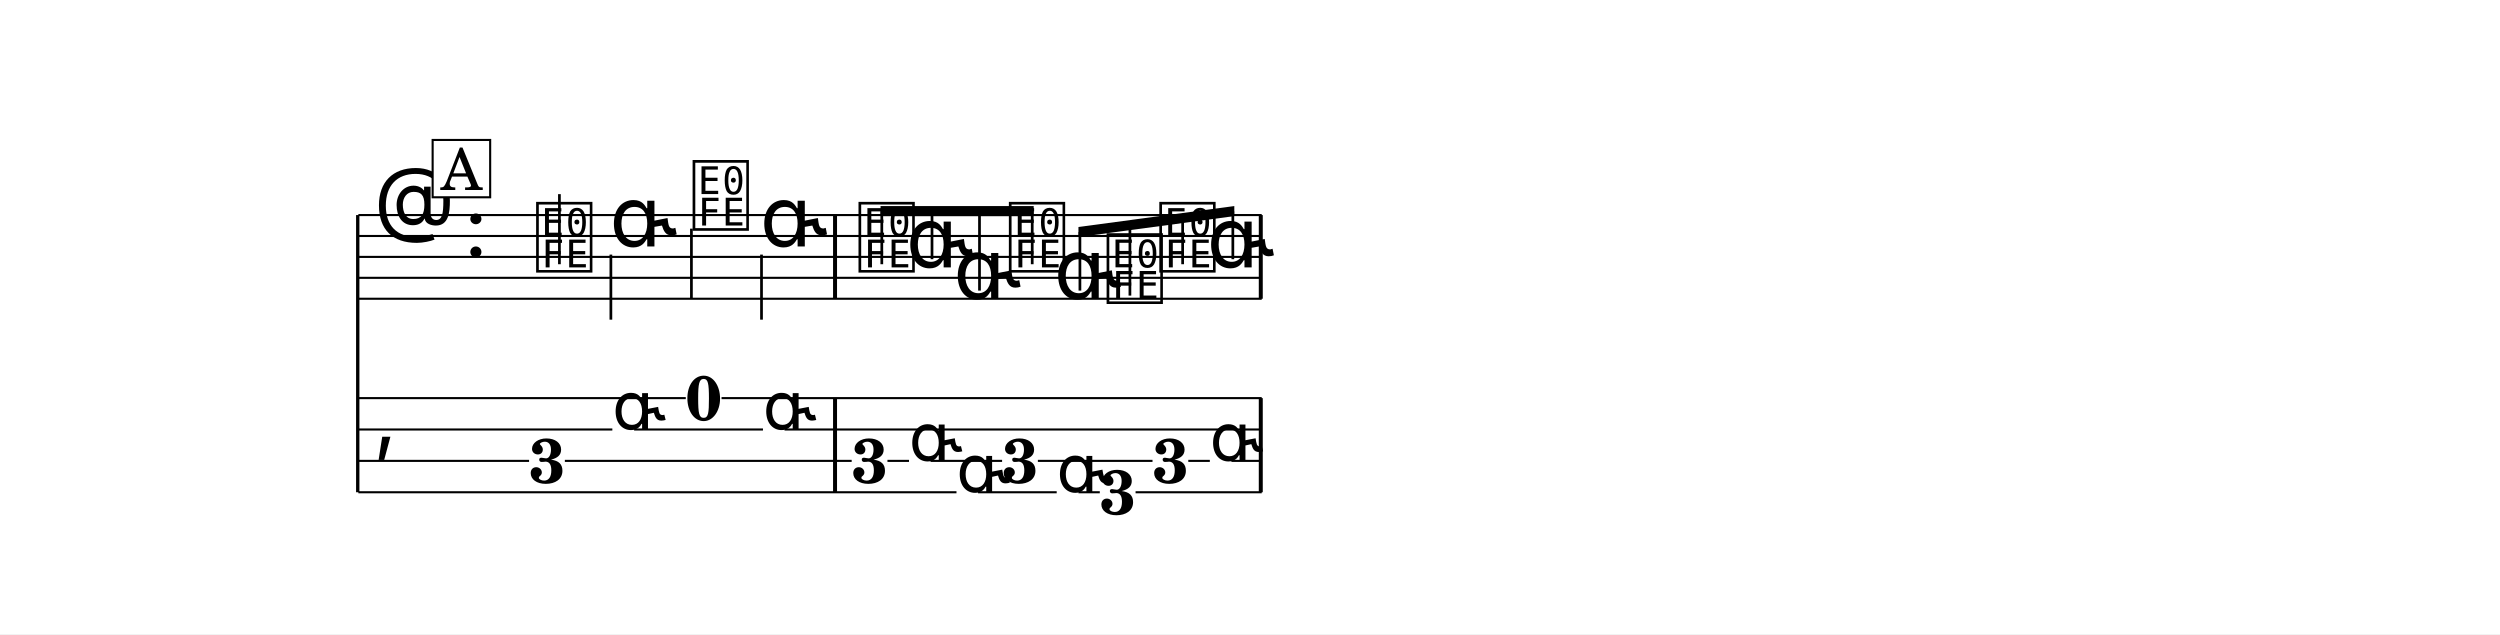
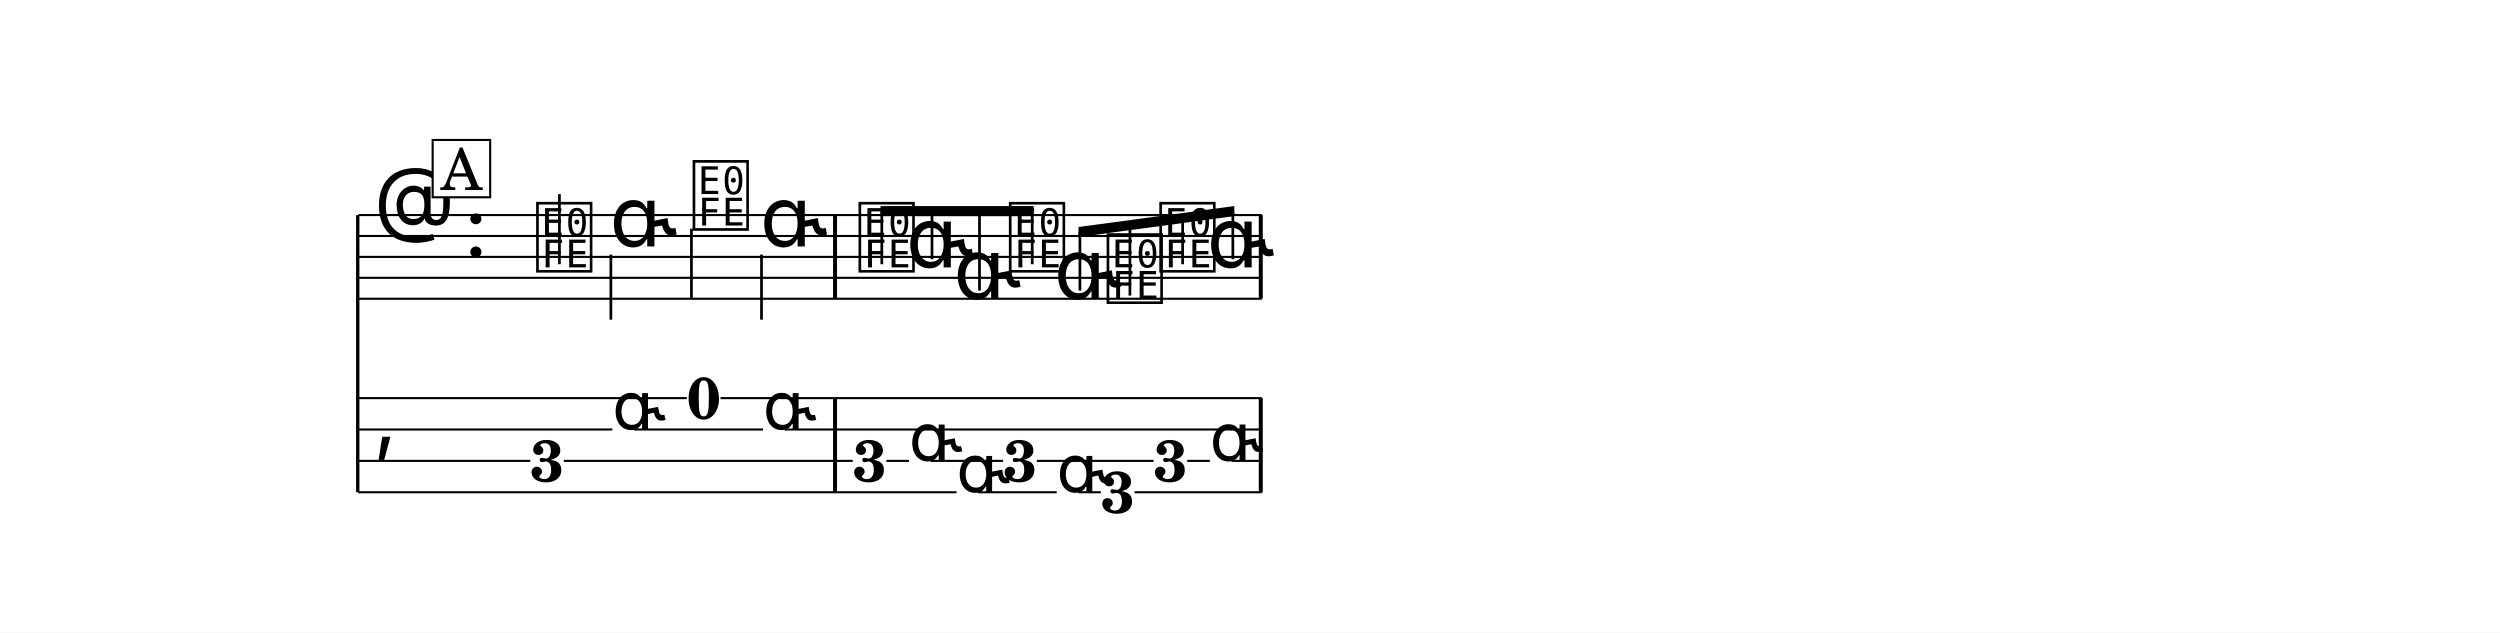
- <svg xmlns="http://www.w3.org/2000/svg" width="1195.0" height="303.1" viewBox="0 0 119.50 30.31" font-family="TeX Gyre Schola, serif">
+ <svg xmlns="http://www.w3.org/2000/svg" width="1195.0" height="302.4" viewBox="0 0 119.50 30.24" font-family="TeX Gyre Schola, serif">
  <style>
  @font-face { font-family: 'Emmentaler'; src: local('Emmentaler'); }
  .music { font-family: 'Emmentaler', serif; }
</style>
-   <rect x="0" y="0" width="119.50" height="30.31" fill="#FFFFFF" />
+   <rect x="0" y="0" width="119.50" height="30.24" fill="#FFFFFF" />
  <g transform="translate(8.54,0.00) scale(1,1)">
    <line x1="8.56" y1="10.28" x2="8.56" y2="23.53" stroke="#000000" stroke-width="0.160" />
    <line x1="8.59" y1="10.28" x2="51.77" y2="10.28" stroke="#000000" stroke-width="0.100" />
    <line x1="8.59" y1="11.28" x2="51.77" y2="11.28" stroke="#000000" stroke-width="0.100" />
    <line x1="8.59" y1="12.28" x2="51.77" y2="12.28" stroke="#000000" stroke-width="0.100" />
    <line x1="8.59" y1="13.28" x2="51.77" y2="13.28" stroke="#000000" stroke-width="0.100" />
    <line x1="8.59" y1="14.28" x2="51.77" y2="14.28" stroke="#000000" stroke-width="0.100" />
    <text class="music" x="9.34" y="11.28" font-size="4.00" data-pos="265"></text>
    <text class="music" x="13.66" y="12.28" font-size="4.00"></text>
    <text class="music" x="16.96" y="12.78" font-size="4.00" data-pos="305"></text>
    <line x1="18.20" y1="12.63" x2="18.20" y2="9.28" stroke="#000000" stroke-width="0.130" />
    <text class="music" x="20.60" y="11.78" font-size="4.00" data-pos="308"></text>
    <line x1="20.66" y1="12.17" x2="20.66" y2="15.28" stroke="#000000" stroke-width="0.130" />
    <text class="music" x="24.44" y="10.78" font-size="4.00" data-pos="315"></text>
    <line x1="24.51" y1="10.93" x2="24.51" y2="14.28" stroke="#000000" stroke-width="0.130" />
    <text class="music" x="27.79" y="11.78" font-size="4.00" data-pos="317"></text>
    <line x1="27.86" y1="12.17" x2="27.86" y2="15.28" stroke="#000000" stroke-width="0.130" />
    <text class="music" x="32.37" y="12.78" font-size="4.00" data-pos="326"></text>
    <text class="music" x="34.77" y="12.78" font-size="4.00" data-pos="329"></text>
    <text class="music" x="37.04" y="14.28" font-size="4.00" data-pos="336"></text>
    <text class="music" x="39.56" y="12.78" font-size="4.00" data-pos="343"></text>
    <text class="music" x="41.84" y="14.28" font-size="4.00" data-pos="345"></text>
    <text class="music" x="44.23" y="14.28" font-size="4.00" data-pos="352"></text>
    <text class="music" x="46.75" y="12.78" font-size="4.00" data-pos="354"></text>
    <text class="music" x="49.15" y="12.78" font-size="4.00" data-pos="356"></text>
    <rect x="31.28" y="10.28" width="0.19" height="4.00" data-pos="324" />
    <rect x="51.63" y="10.28" width="0.19" height="4.00" data-pos="363" />
    <text class="music" x="9.34" y="21.28" font-size="4.00"></text>
    <rect x="31.28" y="19.03" width="0.19" height="4.50" data-pos="324" />
    <rect x="51.63" y="19.03" width="0.19" height="4.50" data-pos="363" />
-     <text x="17.61" y="23.08" font-size="3.00" font-weight="bold" text-anchor="middle" data-pos="305">3</text>
+     <text x="17.61" y="23.01" font-size="2.80" font-weight="bold" text-anchor="middle" data-pos="305">3</text>
    <text class="music" x="20.73" y="20.53" font-size="3.17" data-pos="308"></text>
-     <text x="25.10" y="20.08" font-size="3.00" font-weight="bold" text-anchor="middle" data-pos="315">0</text>
+     <text x="25.10" y="20.01" font-size="2.80" font-weight="bold" text-anchor="middle" data-pos="315">0</text>
    <text class="music" x="27.93" y="20.53" font-size="3.17" data-pos="317"></text>
-     <text x="33.03" y="23.08" font-size="3.00" font-weight="bold" text-anchor="middle" data-pos="326">3</text>
+     <text x="33.03" y="23.01" font-size="2.80" font-weight="bold" text-anchor="middle" data-pos="326">3</text>
    <text class="music" x="34.91" y="22.03" font-size="3.17" data-pos="329"></text>
    <text class="music" x="37.18" y="23.53" font-size="3.17" data-pos="336"></text>
-     <text x="40.22" y="23.08" font-size="3.00" font-weight="bold" text-anchor="middle" data-pos="343">3</text>
+     <text x="40.22" y="23.01" font-size="2.80" font-weight="bold" text-anchor="middle" data-pos="343">3</text>
    <text class="music" x="41.97" y="23.53" font-size="3.17" data-pos="345"></text>
-     <text x="44.89" y="24.58" font-size="3.00" font-weight="bold" text-anchor="middle" data-pos="352">3</text>
-     <text x="47.41" y="23.08" font-size="3.00" font-weight="bold" text-anchor="middle" data-pos="354">3</text>
+     <text x="44.89" y="24.51" font-size="2.80" font-weight="bold" text-anchor="middle" data-pos="352">3</text>
+     <text x="47.41" y="23.01" font-size="2.80" font-weight="bold" text-anchor="middle" data-pos="354">3</text>
    <text class="music" x="49.29" y="22.03" font-size="3.17" data-pos="356"></text>
-     <line x1="8.59" y1="19.03" x2="24.24" y2="19.03" stroke="#000000" stroke-width="0.100" />
-     <line x1="25.95" y1="19.03" x2="51.77" y2="19.03" stroke="#000000" stroke-width="0.100" />
+     <line x1="8.59" y1="19.03" x2="24.29" y2="19.03" stroke="#000000" stroke-width="0.100" />
+     <line x1="25.90" y1="19.03" x2="51.77" y2="19.03" stroke="#000000" stroke-width="0.100" />
    <line x1="8.59" y1="20.53" x2="20.73" y2="20.53" stroke="#000000" stroke-width="0.100" />
    <line x1="21.77" y1="20.53" x2="27.93" y2="20.53" stroke="#000000" stroke-width="0.100" />
    <line x1="28.96" y1="20.53" x2="51.77" y2="20.53" stroke="#000000" stroke-width="0.100" />
-     <line x1="8.59" y1="22.03" x2="16.75" y2="22.03" stroke="#000000" stroke-width="0.100" />
-     <line x1="18.46" y1="22.03" x2="32.17" y2="22.03" stroke="#000000" stroke-width="0.100" />
-     <line x1="33.88" y1="22.03" x2="34.91" y2="22.03" stroke="#000000" stroke-width="0.100" />
-     <line x1="35.94" y1="22.03" x2="39.36" y2="22.03" stroke="#000000" stroke-width="0.100" />
-     <line x1="41.07" y1="22.03" x2="46.55" y2="22.03" stroke="#000000" stroke-width="0.100" />
-     <line x1="48.26" y1="22.03" x2="49.29" y2="22.03" stroke="#000000" stroke-width="0.100" />
+     <line x1="8.59" y1="22.03" x2="16.81" y2="22.03" stroke="#000000" stroke-width="0.100" />
+     <line x1="18.41" y1="22.03" x2="32.22" y2="22.03" stroke="#000000" stroke-width="0.100" />
+     <line x1="33.83" y1="22.03" x2="34.91" y2="22.03" stroke="#000000" stroke-width="0.100" />
+     <line x1="35.94" y1="22.03" x2="39.41" y2="22.03" stroke="#000000" stroke-width="0.100" />
+     <line x1="41.02" y1="22.03" x2="46.60" y2="22.03" stroke="#000000" stroke-width="0.100" />
+     <line x1="48.21" y1="22.03" x2="49.29" y2="22.03" stroke="#000000" stroke-width="0.100" />
    <line x1="50.32" y1="22.03" x2="51.77" y2="22.03" stroke="#000000" stroke-width="0.100" />
    <line x1="8.59" y1="23.53" x2="37.18" y2="23.53" stroke="#000000" stroke-width="0.100" />
    <line x1="38.21" y1="23.53" x2="41.97" y2="23.53" stroke="#000000" stroke-width="0.100" />
-     <line x1="43.01" y1="23.53" x2="44.03" y2="23.53" stroke="#000000" stroke-width="0.100" />
-     <line x1="45.74" y1="23.53" x2="51.77" y2="23.53" stroke="#000000" stroke-width="0.100" />
+     <line x1="43.01" y1="23.53" x2="44.08" y2="23.53" stroke="#000000" stroke-width="0.100" />
+     <line x1="45.69" y1="23.53" x2="51.77" y2="23.53" stroke="#000000" stroke-width="0.100" />
    <polygon points="33.55,9.85 40.87,9.85 40.87,10.33 33.55,10.33" />
    <line x1="33.61" y1="12.63" x2="33.61" y2="10.09" stroke="#000000" stroke-width="0.130" />
    <line x1="36.01" y1="12.39" x2="36.01" y2="10.09" stroke="#000000" stroke-width="0.130" />
    <line x1="38.28" y1="13.89" x2="38.28" y2="10.09" stroke="#000000" stroke-width="0.130" />
    <line x1="40.80" y1="12.63" x2="40.80" y2="10.09" stroke="#000000" stroke-width="0.130" />
    <polygon points="43.01,10.85 50.46,9.85 50.46,10.33 43.01,11.33" />
    <line x1="43.08" y1="13.89" x2="43.08" y2="11.09" stroke="#000000" stroke-width="0.130" />
    <line x1="45.47" y1="14.13" x2="45.47" y2="10.76" stroke="#000000" stroke-width="0.130" />
    <line x1="47.99" y1="12.63" x2="47.99" y2="10.43" stroke="#000000" stroke-width="0.130" />
    <line x1="50.39" y1="12.39" x2="50.39" y2="10.10" stroke="#000000" stroke-width="0.130" />
    <rect x="12.14" y="6.69" width="2.75" height="2.74" fill="#FFFFFF" stroke="#000000" stroke-width="0.100" data-pos="293" />
    <text x="13.52" y="9.08" font-size="2.77" text-anchor="middle" data-pos="293">A</text>
  </g>
</svg>
